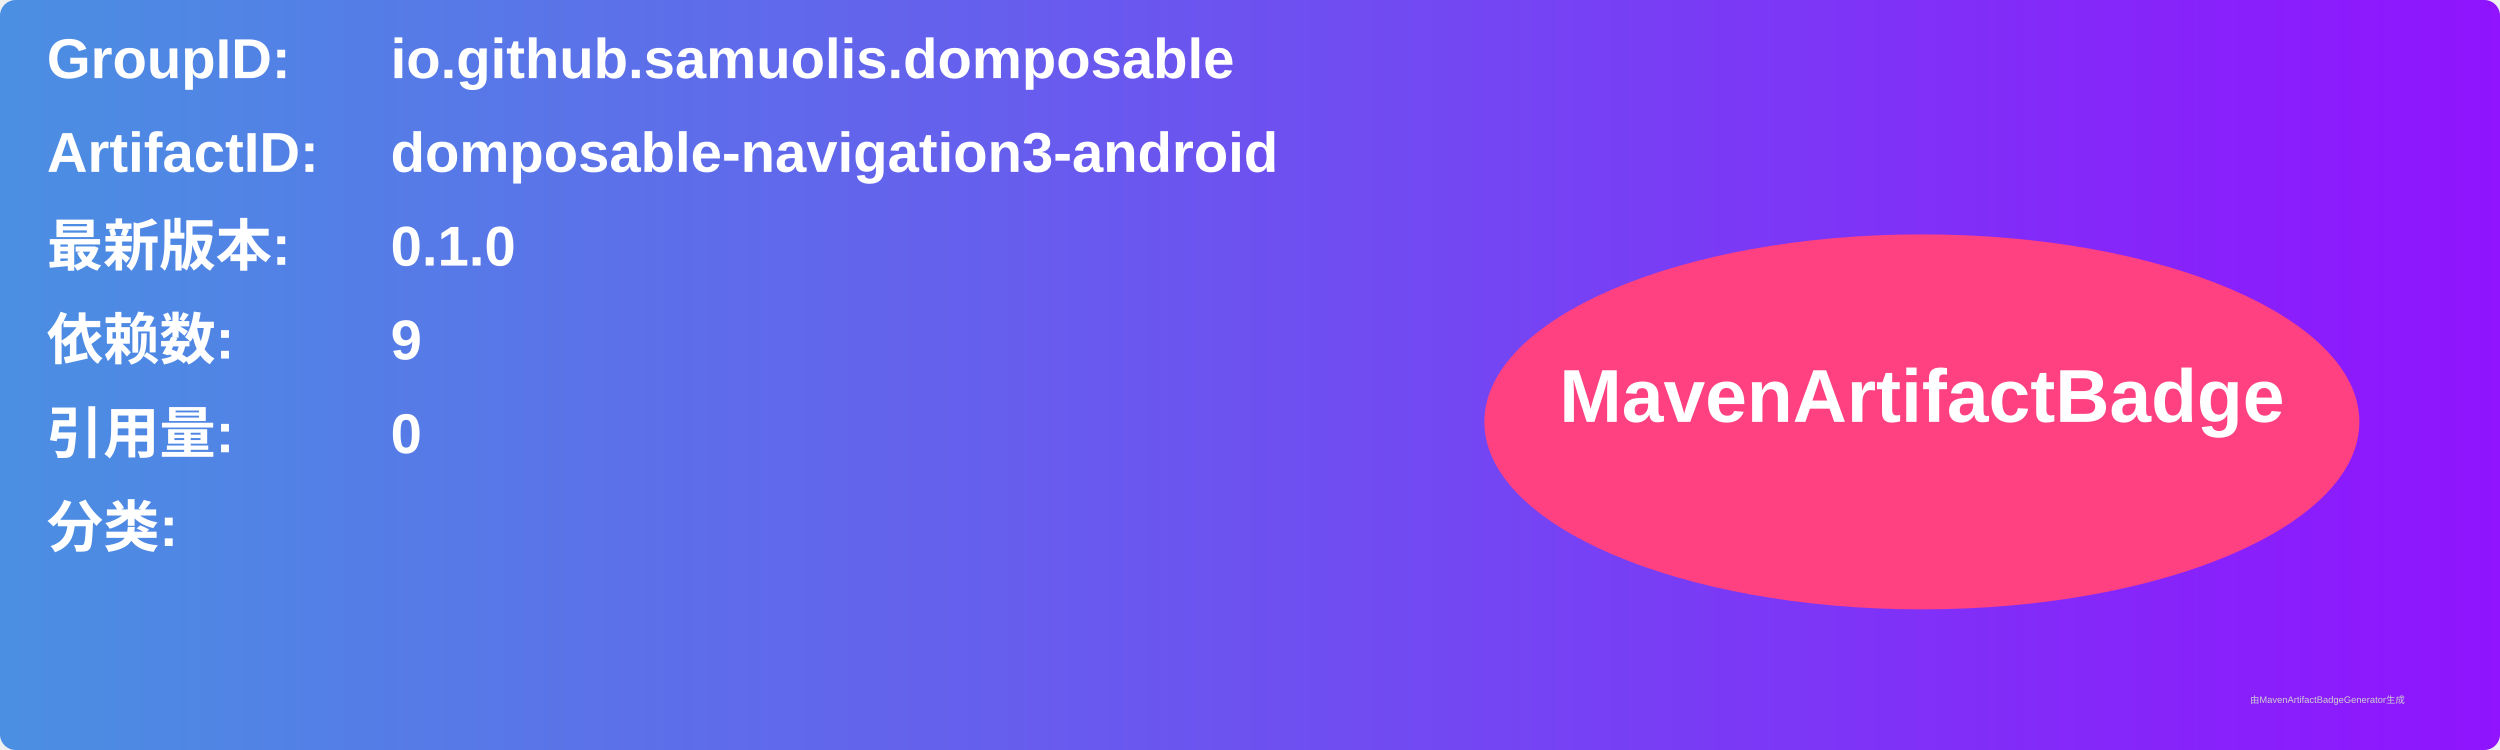
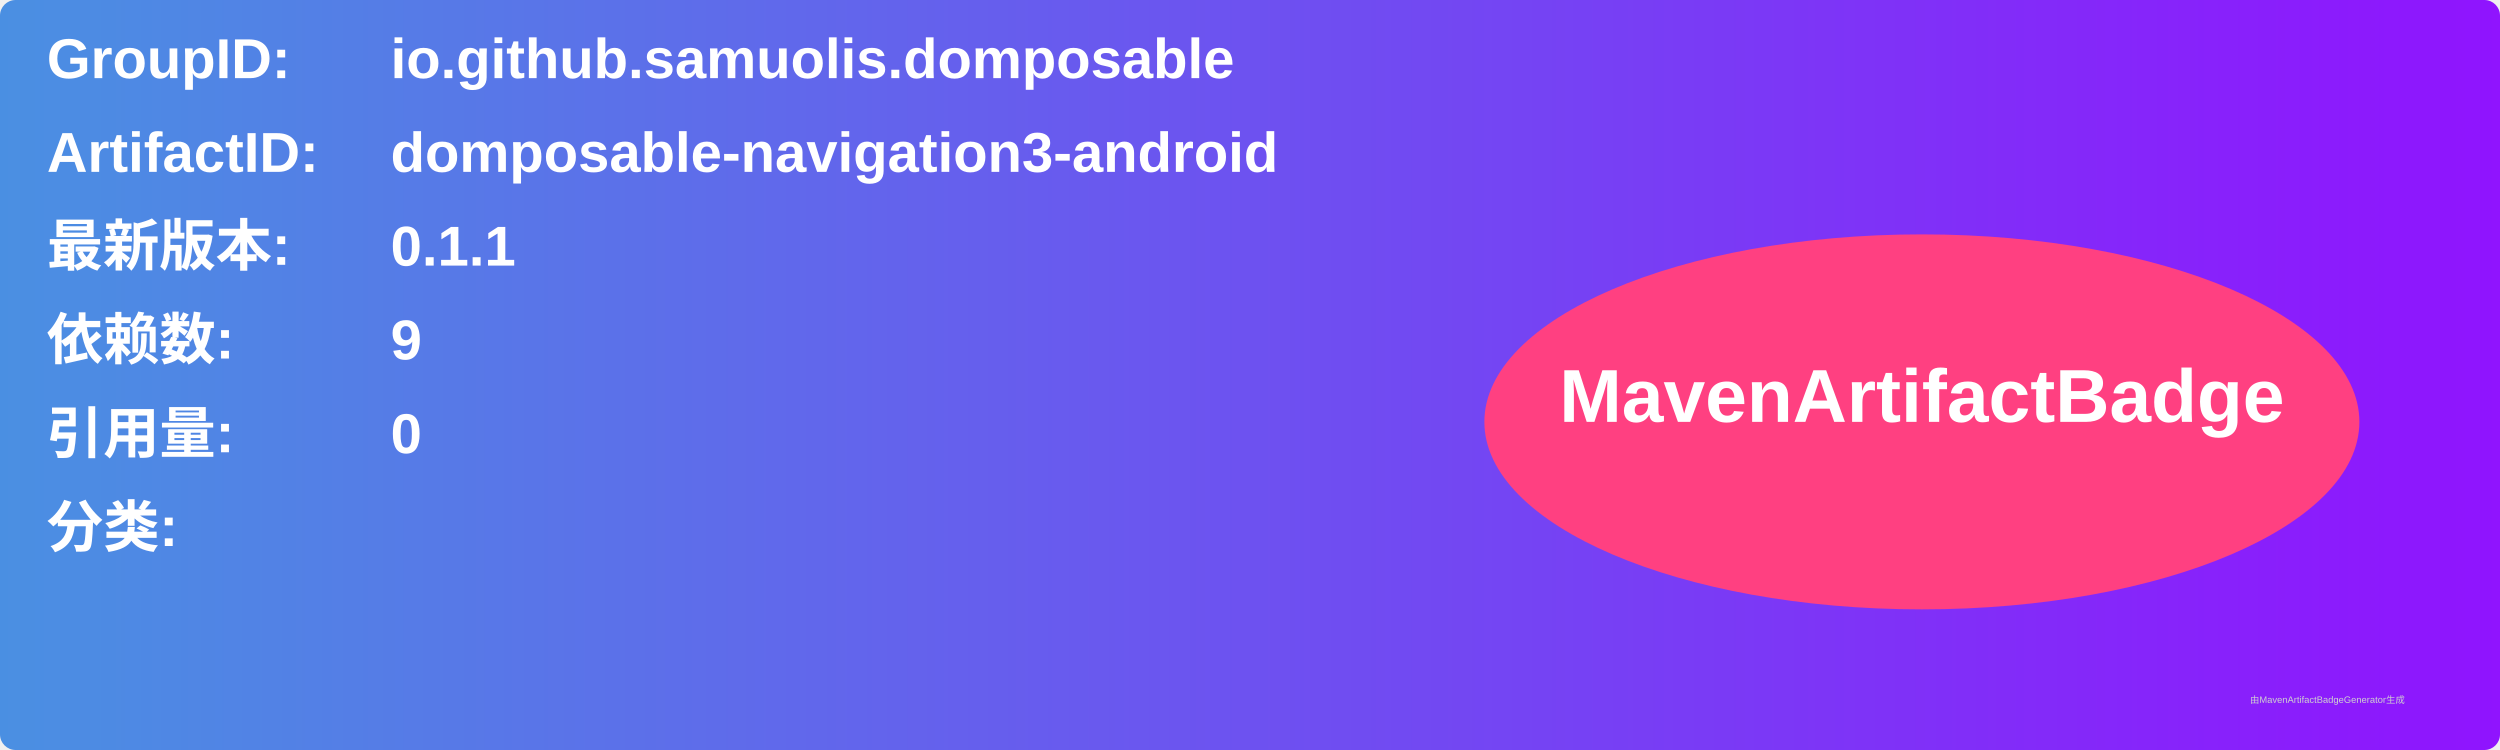
<svg xmlns="http://www.w3.org/2000/svg" width="800" height="240" viewBox="0 0 800 240">
  <linearGradient id="grad" x1="0%" y1="0%" x2="100%" y2="0%">
    <stop offset="0%" stop-color="#4a90e2" />
    <stop offset="100%" stop-color="#9013fe" />
  </linearGradient>
  <rect width="100%" height="100%" rx="5" ry="5" fill="url(#grad)" />
  <g transform="translate(15, 15)">
    <text x="0" y="10" font-family="Arial" font-size="18" fill="white" font-weight="bold" width="260">GroupID:</text>
    <text x="110" y="10" font-family="Arial" font-size="18" fill="white" font-weight="bold" width="460">io.github.samuolis.domposable</text>
    <text x="0" y="40" font-family="Arial" font-size="18" fill="white" font-weight="bold" width="260">ArtifactID:</text>
    <text x="110" y="40" font-family="Arial" font-size="18" fill="white" font-weight="bold" width="460">domposable-navigation3-android</text>
    <text x="0" y="70" font-family="Arial" font-size="18" fill="white" font-weight="bold">最新版本:</text>
    <text x="110" y="70" font-family="Arial" font-size="18" fill="white" font-weight="bold">
-       <tspan font-weight="bold">0.1.0</tspan>
+       <tspan font-weight="bold">0.1.1</tspan>
    </text>
    <text x="0" y="100" font-family="Arial" font-size="18" fill="white" font-weight="bold">依赖数: </text>
    <text x="110" y="100" font-family="Arial" font-size="18" fill="white">
      <tspan font-weight="bold">9</tspan>
    </text>
    <text x="0" y="130" font-family="Arial" font-size="18" fill="white" font-weight="bold">引用量: </text>
    <text x="110" y="130" font-family="Arial" font-size="18" fill="white">
      <tspan font-weight="bold">0</tspan>
    </text>
    <text x="0" y="160" font-family="Arial" font-size="18" fill="white" font-weight="bold">分类:</text>
    <text x="10" y="190" font-family="Arial" font-size="10" fill="white">
      <tspan font-weight="bold" />
    </text>
    <ellipse cx="600" cy="120" rx="140" ry="60" fill="#ff4081" />
    <text x="600" y="120" text-anchor="middle" font-family="Arial" font-size="24" fill="white" font-weight="bold">MavenArtifactBadge</text>
  </g>
  <text x="720" y="225" font-family="Arial" font-size="3" fill="#d0d0d0">由MavenArtifactBadgeGenerator生成</text>
</svg>
